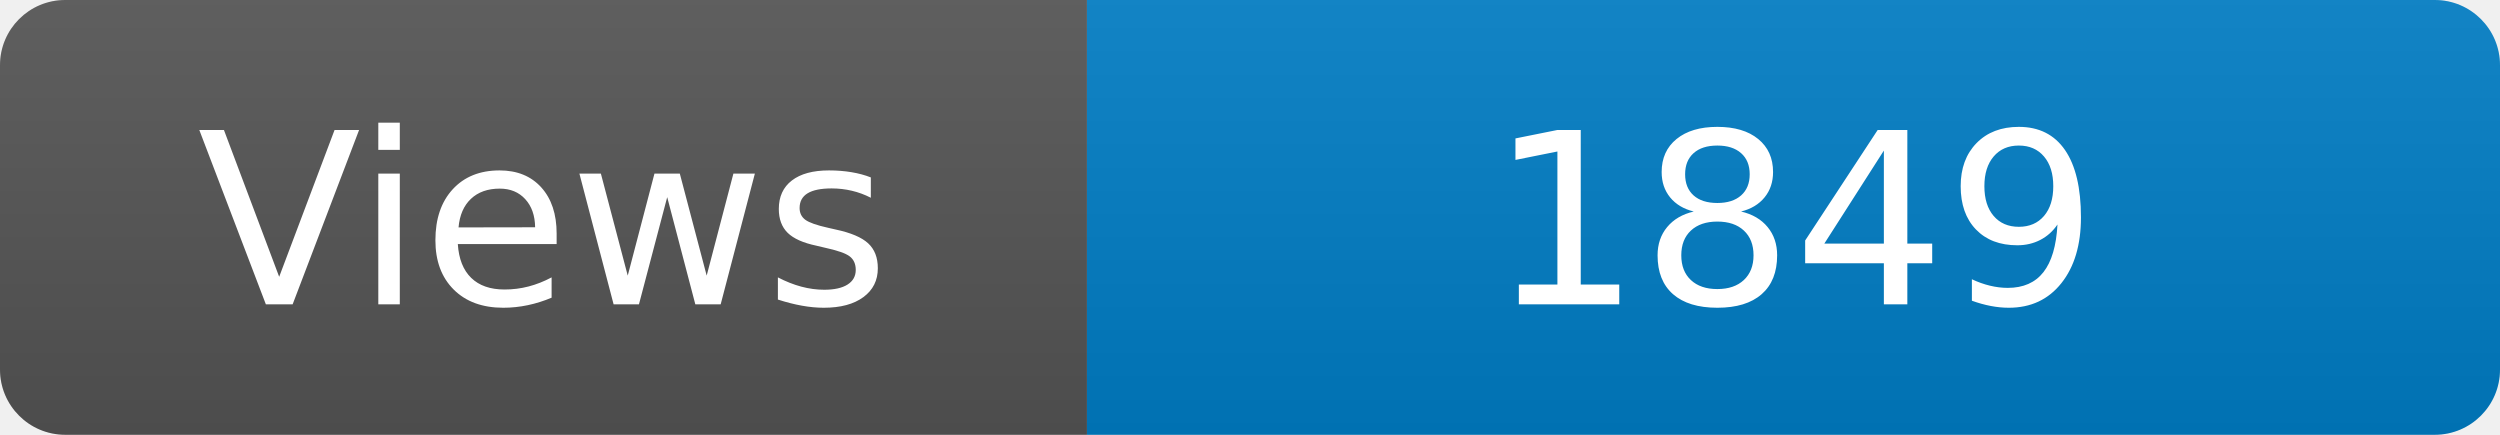
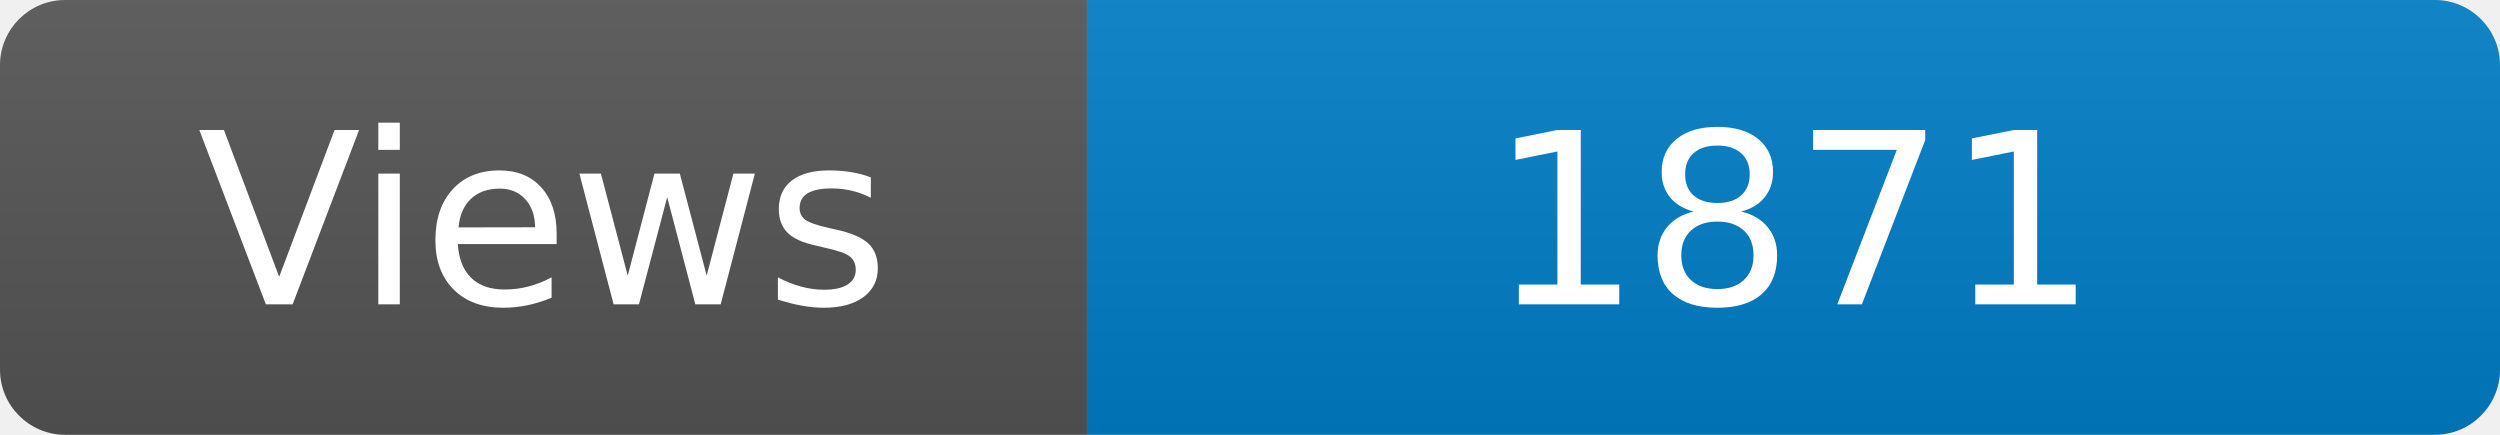
<svg xmlns="http://www.w3.org/2000/svg" width="115" height="20" role="img" aria-label="Maintained?: yes">
  <linearGradient id="s" x2="0" y2="100%">
    <stop offset="0" stop-color="#bbb" stop-opacity=".1" />
    <stop offset="1" stop-opacity=".1" />
  </linearGradient>
  <clipPath id="r">
    <rect width="115" height="20" rx="3" fill="#fff" />
  </clipPath>
  <g clip-path="url(#r)">
    <rect width="50" height="20" fill="#555" />
    <rect x="50" width="160" height="20" fill="#007ec6" />
    <rect width="115" height="20" fill="url(#s)" />
  </g>
  <g fill="#fff" text-anchor="middle" font-family="Verdana,Geneva,DejaVu Sans,sans-serif" font-size="110">
    <text x="250" y="140" transform="scale(.1)" fill="#fff">Views</text>
-     <text x="825" y="140" transform="scale(.1)" fill="#fff">1849</text>
+     <text x="825" y="140" transform="scale(.1)" fill="#fff">1871</text>
  </g>
</svg>
